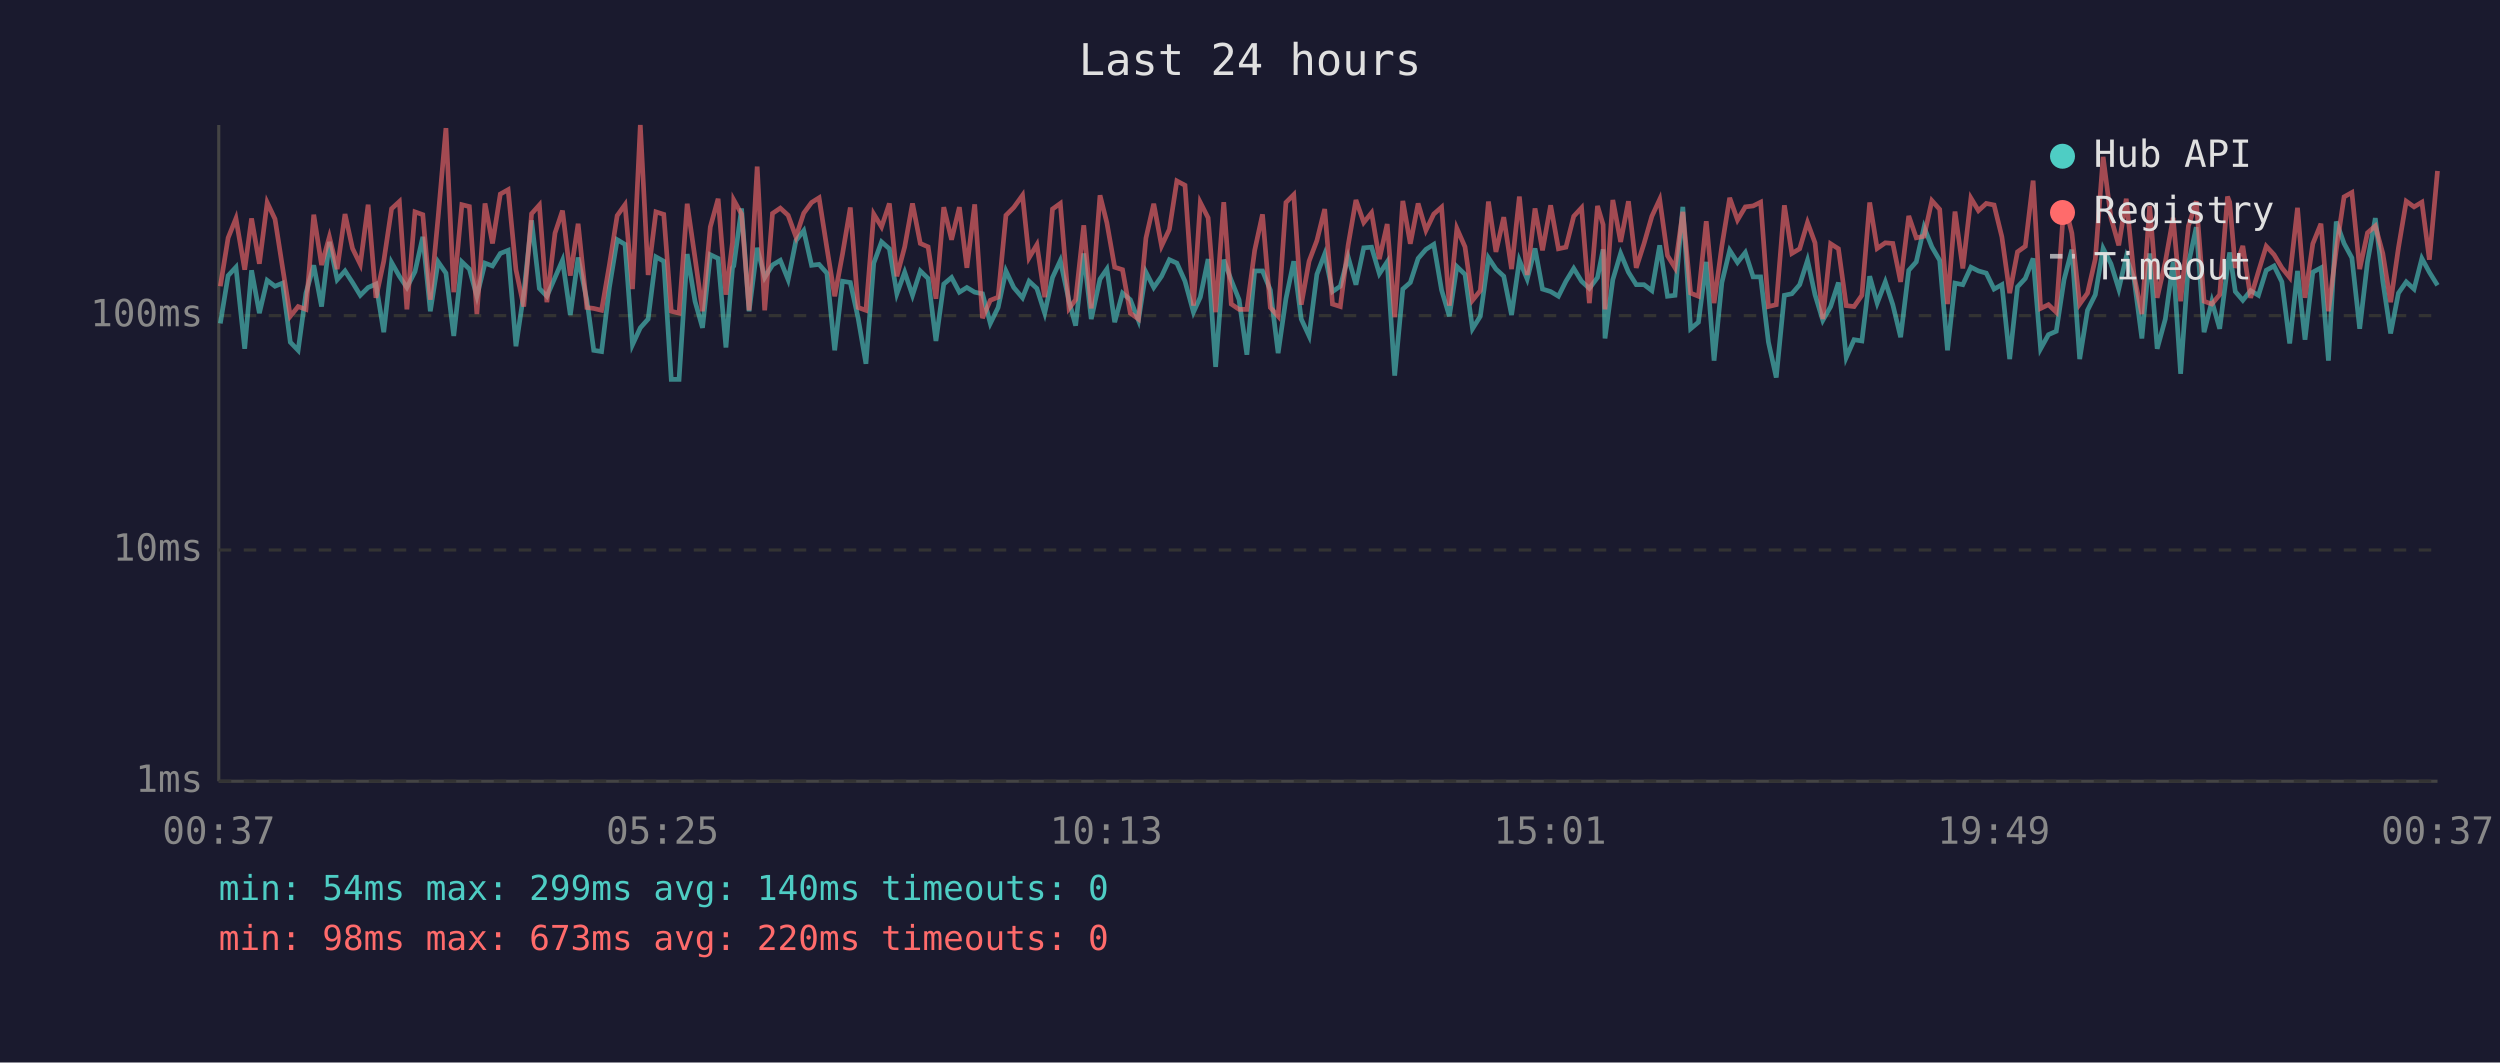
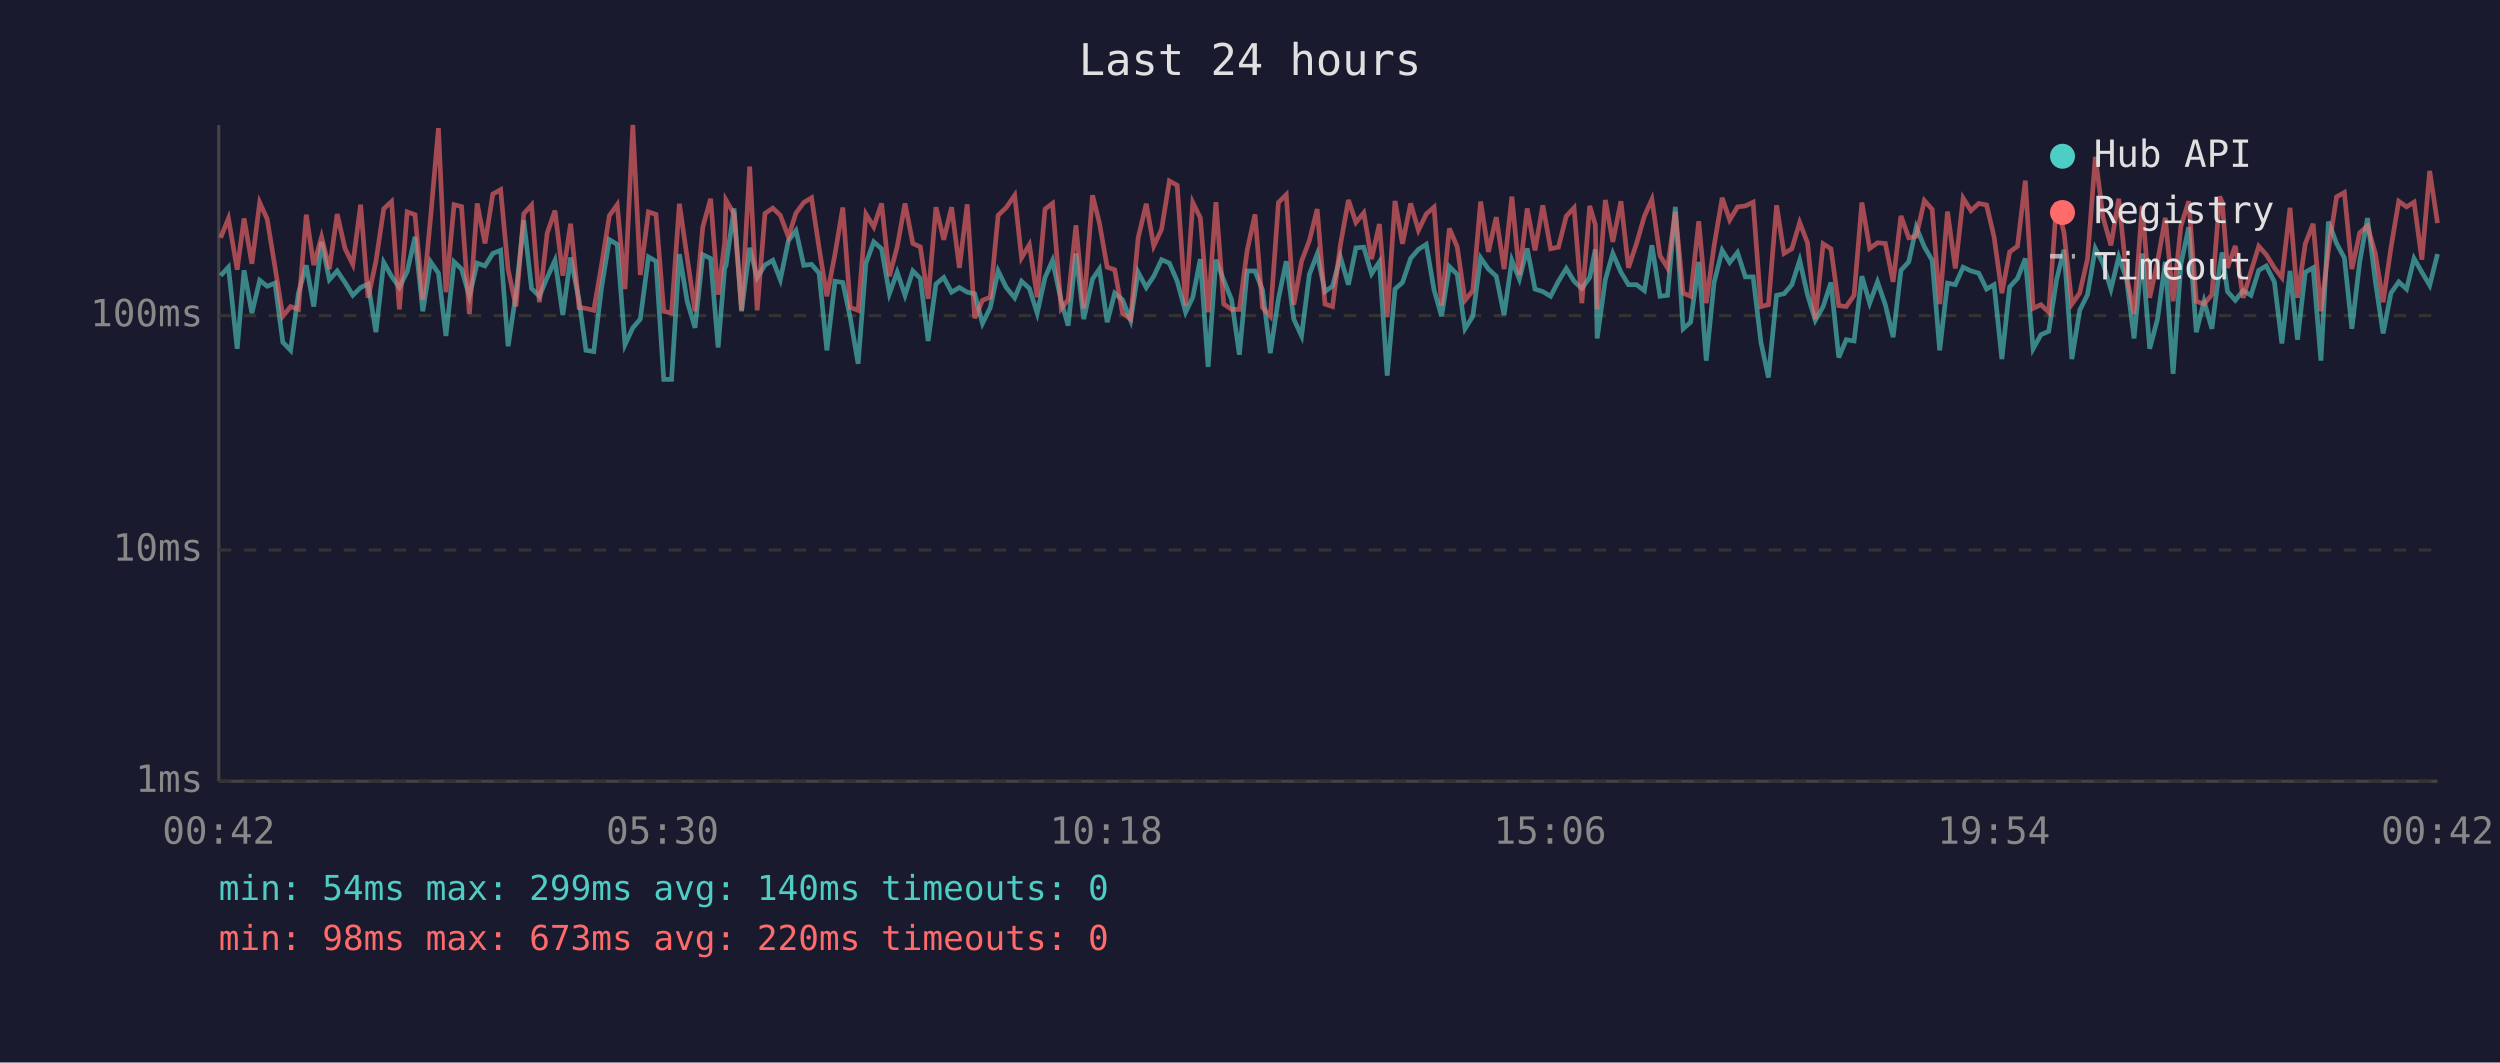
<svg xmlns="http://www.w3.org/2000/svg" viewBox="0 0 800 340" font-family="monospace" font-size="12">
  <rect width="800" height="340" fill="#1a1a2e" />
  <text x="400" y="24" fill="#e0e0e0" font-size="14" text-anchor="middle">Last 24 hours</text>
  <line x1="70" y1="40" x2="70" y2="250" stroke="#444" stroke-width="1" />
  <line x1="70" y1="250" x2="780" y2="250" stroke="#444" stroke-width="1" />
  <line x1="70" y1="250" x2="780" y2="250" stroke="#333" stroke-width="1" stroke-dasharray="4" />
  <text x="65" y="250" fill="#888" text-anchor="end" dominant-baseline="middle">1ms</text>
  <line x1="70" y1="176" x2="780" y2="176" stroke="#333" stroke-width="1" stroke-dasharray="4" />
  <text x="65" y="176" fill="#888" text-anchor="end" dominant-baseline="middle">10ms</text>
  <line x1="70" y1="101" x2="780" y2="101" stroke="#333" stroke-width="1" stroke-dasharray="4" />
  <text x="65" y="101" fill="#888" text-anchor="end" dominant-baseline="middle">100ms</text>
-   <text x="70" y="270" fill="#888" text-anchor="middle">00:37</text>
-   <text x="212" y="270" fill="#888" text-anchor="middle">05:25</text>
-   <text x="354" y="270" fill="#888" text-anchor="middle">10:13</text>
-   <text x="496" y="270" fill="#888" text-anchor="middle">15:01</text>
-   <text x="638" y="270" fill="#888" text-anchor="middle">19:49</text>
-   <text x="780" y="270" fill="#888" text-anchor="middle">00:37</text>
-   <polyline points="70.5,103.5 73.0,88.2 75.5,85.5 78.3,111.6 80.5,86.5 83.0,100.2 85.5,89.7 88.0,91.6 90.4,90.6 92.9,109.5 95.4,112.1 97.9,93.8 100.4,84.9 102.9,98.1 105.4,77.4 107.9,89.5 110.4,86.7 112.8,90.4 115.3,94.5 117.8,92.0 120.3,90.9 122.8,106.3 125.3,84.0 127.8,88.4 130.2,92.0 132.8,86.9 135.3,75.8 137.7,99.6 140.2,83.8 142.7,87.4 145.2,107.5 147.8,83.8 150.2,86.1 152.6,94.8 155.2,84.2 157.6,85.1 160.1,81.1 162.6,80.1 165.1,110.8 167.6,94.0 170.1,70.5 172.6,92.3 175.0,94.8 177.6,88.8 180.0,83.3 182.5,100.8 185.0,82.4 187.8,96.1 190.0,112.1 192.5,112.5 195.0,92.0 197.5,76.7 200.0,78.2 202.4,110.3 204.9,104.9 207.4,102.1 209.9,82.2 212.4,83.6 214.8,121.4 217.3,121.4 219.9,81.3 222.4,96.4 224.8,104.9 227.3,81.5 229.8,82.7 232.3,111.2 234.4,85.7 234.8,85.1 237.3,66.7 239.7,99.6 242.3,79.3 244.7,88.8 247.2,84.8 249.7,83.3 252.2,89.5 254.7,77.0 257.2,73.8 259.7,84.9 262.1,84.6 264.6,87.4 267.1,112.1 269.6,90.0 272.1,90.4 274.6,101.8 277.1,116.4 279.6,84.2 282.1,77.4 284.6,79.6 287.0,94.0 289.5,87.1 292.0,94.5 294.5,86.7 297.0,89.1 299.5,109.1 302.0,90.9 304.5,88.8 307.0,93.5 309.4,92.0 311.9,93.5 314.4,94.0 316.9,103.5 319.4,98.4 321.9,86.7 324.4,92.0 327.2,95.3 329.3,90.0 331.8,92.3 334.3,100.2 336.8,88.8 339.3,83.4 342.1,96.4 344.2,104.2 346.8,81.1 349.2,102.1 352.0,89.3 354.2,86.1 356.7,103.1 359.2,93.8 361.7,95.9 364.3,102.5 366.7,87.1 369.2,92.0 371.7,88.4 374.2,83.1 376.6,84.2 379.2,90.0 381.9,99.9 384.1,95.1 386.6,82.9 389.0,117.4 391.6,83.1 394.0,89.7 396.5,95.9 399.0,113.5 401.5,86.7 404.0,86.7 406.5,92.8 409.0,113.0 411.5,95.6 414.0,83.6 416.4,102.1 418.9,107.5 421.4,87.8 423.9,81.3 426.4,93.3 428.9,91.6 431.4,82.2 433.9,91.1 436.4,79.3 438.9,79.1 441.4,87.6 443.9,83.8 446.3,120.2 448.9,92.5 451.3,90.4 453.8,82.7 456.3,79.8 458.8,78.2 461.3,92.8 463.8,101.2 466.2,85.3 468.8,87.8 471.2,105.2 473.7,101.2 476.3,82.5 478.7,86.1 481.2,88.4 483.7,100.8 486.2,83.3 488.7,89.3 491.2,79.5 493.6,92.5 496.2,93.3 498.7,94.8 501.1,90.0 503.6,85.9 506.1,90.0 508.6,92.3 511.2,88.8 513.0,79.8 513.6,108.3 516.1,89.5 518.6,81.1 521.1,87.1 523.6,91.1 526.1,91.1 528.6,93.0 531.1,78.5 533.6,94.8 536.0,94.5 538.5,66.2 541.0,105.2 543.5,103.1 546.0,83.8 548.5,115.4 551.0,90.4 553.5,80.1 556.0,84.0 558.5,80.8 561.0,88.6 563.4,88.6 565.9,109.5 568.4,120.8 571.0,94.5 573.4,94.0 575.9,91.1 578.4,83.3 580.8,94.3 583.3,102.5 585.8,98.1 588.3,90.4 590.8,114.4 593.3,108.7 595.8,109.1 598.3,88.4 600.7,97.0 603.3,90.2 605.7,97.5 608.2,107.9 610.8,86.5 613.2,83.8 615.7,72.7 618.2,79.0 620.7,83.3 623.2,112.1 625.6,90.6 628.1,91.1 630.7,85.5 633.1,86.7 635.6,87.4 638.1,92.5 640.6,91.1 643.1,114.9 645.6,91.8 648.1,89.1 650.6,82.7 653.0,111.6 655.5,107.1 658.0,106.0 660.5,89.5 663.0,79.9 665.5,114.9 668.0,99.3 670.5,94.3 673.0,79.5 675.5,84.4 678.0,92.5 680.4,82.2 682.9,89.3 685.4,108.3 687.9,81.1 690.3,111.6 692.9,102.1 695.4,83.8 697.8,119.6 700.3,84.4 702.8,72.7 705.3,106.3 707.8,96.4 710.3,105.2 712.8,85.5 713.5,80.8 715.3,93.3 717.7,96.1 720.2,93.0 722.7,94.5 725.2,86.5 727.7,85.1 730.2,90.2 732.7,109.9 735.2,86.7 737.6,108.7 740.1,87.1 742.7,85.7 745.1,115.4 747.6,70.9 750.1,77.9 752.6,82.5 755.1,105.2 757.6,83.8 760.1,69.8 762.5,90.0 765.0,106.7 767.5,93.8 770.0,90.2 772.5,92.5 775.0,82.7 777.4,87.1 780.0,91.3" fill="none" stroke="#4ecdc4" stroke-width="1.5" opacity="0.6" />
-   <polyline points="70.5,91.6 73.0,76.1 75.5,69.9 78.3,86.3 80.5,69.9 83.0,84.4 85.5,64.8 88.0,70.1 90.4,85.5 92.9,101.2 95.4,98.1 97.9,99.0 100.4,68.7 102.9,84.8 105.4,75.8 107.9,86.1 110.4,68.5 112.8,79.5 115.3,84.6 117.8,65.5 120.3,95.3 122.8,83.6 125.3,66.8 127.8,64.5 130.2,99.0 132.8,67.8 135.3,68.7 137.7,95.9 140.2,69.5 142.7,41.0 145.2,93.5 147.8,65.5 150.2,66.1 152.6,100.5 155.2,65.1 157.6,77.9 160.1,62.1 162.6,60.7 165.1,86.3 167.6,98.1 170.1,68.4 172.6,65.6 175.0,96.7 177.6,74.6 180.0,67.4 182.5,88.2 185.0,71.6 187.8,98.4 190.0,98.7 192.5,99.3 195.0,84.8 197.5,69.0 200.0,65.5 202.4,92.5 204.9,40.0 207.4,88.0 209.9,67.8 212.4,68.6 214.8,99.6 217.3,100.2 219.9,65.2 222.4,82.5 224.8,99.6 227.3,72.6 229.8,63.6 232.3,94.3 234.4,77.6 234.8,64.0 237.3,68.5 239.7,99.3 242.3,53.3 244.7,99.3 247.2,68.3 249.7,66.6 252.2,68.9 254.7,75.8 257.2,68.2 259.7,64.8 262.1,63.3 264.6,79.3 267.1,94.8 269.6,81.3 272.1,66.4 274.6,98.4 277.1,99.3 279.6,68.5 282.1,72.6 284.6,65.1 287.0,88.4 289.5,79.0 292.0,65.1 294.5,77.9 297.0,79.0 299.5,95.6 302.0,66.3 304.5,76.7 307.0,66.3 309.4,85.7 311.9,65.4 314.4,101.8 316.9,96.1 319.4,95.1 321.9,68.9 324.4,66.4 327.2,62.5 329.3,82.5 331.8,78.3 334.3,95.1 336.8,66.9 339.3,65.1 342.1,98.7 344.2,95.9 346.8,72.1 349.2,98.7 352.0,62.5 354.2,71.3 356.7,85.5 359.2,86.3 361.7,100.2 364.3,102.1 366.7,76.2 369.2,65.2 371.7,78.7 374.2,73.4 376.6,57.9 379.2,59.3 381.9,97.8 384.1,64.8 386.6,69.7 389.0,99.9 391.6,64.7 394.0,97.3 396.5,99.0 399.0,99.0 401.5,80.1 404.0,68.6 406.5,98.4 409.0,101.2 411.5,64.8 414.0,62.3 416.4,97.5 418.9,83.6 421.4,77.0 423.9,66.9 426.4,97.3 428.9,98.1 431.4,78.5 433.9,64.0 436.4,71.2 438.9,68.1 441.4,82.9 443.9,71.7 446.3,101.5 448.9,64.3 451.3,78.0 453.8,65.1 456.3,73.7 458.8,68.5 461.3,66.3 463.8,97.8 466.2,73.1 468.8,79.0 471.2,96.1 473.7,93.0 476.3,64.5 478.7,80.6 481.2,69.5 483.7,86.1 486.2,62.9 488.7,88.0 491.2,66.7 493.6,80.1 496.2,65.7 498.7,79.6 501.1,79.1 503.6,69.2 506.1,66.5 508.6,97.0 511.2,65.9 513.0,71.9 513.6,99.0 516.1,64.0 518.6,77.4 521.1,64.4 523.6,85.7 526.1,77.9 528.6,69.2 531.1,63.8 533.6,81.8 536.0,85.7 538.5,67.8 541.0,93.8 543.5,94.8 546.0,70.8 548.5,97.0 551.0,78.7 553.5,63.3 556.0,70.4 558.5,66.2 561.0,65.9 563.4,64.7 565.9,98.1 568.4,97.5 571.0,65.7 573.4,81.1 575.9,79.6 578.4,71.2 580.8,77.7 583.3,102.1 585.8,78.0 588.3,79.6 590.8,97.8 593.3,98.1 595.8,94.5 598.3,64.8 600.7,79.5 603.3,77.7 605.7,77.9 608.2,90.2 610.8,69.1 613.2,76.1 615.7,75.6 618.2,64.2 620.7,67.0 623.2,97.3 625.6,67.7 628.1,85.9 630.7,63.4 633.1,67.4 635.6,65.1 638.1,65.6 640.6,75.8 643.1,93.8 645.6,80.6 648.1,78.8 650.6,57.8 653.0,98.7 655.5,97.5 658.0,99.9 660.5,64.7 663.0,74.6 665.5,97.3 668.0,93.8 670.5,82.9 673.0,50.2 675.5,69.7 678.0,78.5 680.4,63.6 682.9,88.2 685.4,100.5 687.9,65.9 690.3,95.3 692.9,83.8 695.4,69.7 697.8,96.4 700.3,72.3 702.8,64.4 705.3,96.4 707.8,97.3 710.3,94.3 712.8,62.9 713.5,64.7 715.3,85.7 717.7,78.7 720.2,95.3 722.7,86.9 725.2,78.8 727.7,81.5 730.2,85.7 732.7,88.8 735.2,66.5 737.6,95.3 740.1,78.0 742.7,71.6 745.1,99.6 747.6,79.9 750.1,63.0 752.6,61.6 755.1,86.1 757.6,74.5 760.1,72.3 762.5,81.1 765.0,96.7 767.5,79.3 770.0,64.4 772.5,66.2 775.0,64.7 777.4,83.1 780.0,54.7" fill="none" stroke="#ff6b6b" stroke-width="1.5" opacity="0.6" />
+   <text x="70" y="270" fill="#888" text-anchor="middle">00:42</text>
+   <text x="212" y="270" fill="#888" text-anchor="middle">05:30</text>
+   <text x="354" y="270" fill="#888" text-anchor="middle">10:18</text>
+   <text x="496" y="270" fill="#888" text-anchor="middle">15:06</text>
+   <text x="638" y="270" fill="#888" text-anchor="middle">19:54</text>
+   <text x="780" y="270" fill="#888" text-anchor="middle">00:42</text>
+   <polyline points="70.6,88.2 73.1,85.5 75.9,111.6 78.1,86.5 80.6,100.2 83.1,89.7 85.5,91.6 88.0,90.6 90.5,109.5 93.0,112.1 95.5,93.8 98.0,84.9 100.4,98.1 102.9,77.4 105.4,89.5 107.9,86.7 110.4,90.4 112.9,94.5 115.4,92.0 117.8,90.9 120.3,106.3 122.8,84.0 125.3,88.4 127.8,92.0 130.3,86.9 132.8,75.8 135.3,99.6 137.8,83.8 140.3,87.4 142.7,107.5 145.3,83.8 147.7,86.1 150.2,94.8 152.7,84.2 155.2,85.1 157.7,81.1 160.2,80.1 162.6,110.8 165.1,94.0 167.6,70.5 170.1,92.3 172.6,94.8 175.1,88.8 177.6,83.3 180.1,100.8 182.6,82.4 185.3,96.1 187.5,112.1 190.0,112.5 192.5,92.0 195.0,76.7 197.5,78.2 200.0,110.3 202.5,104.9 204.9,102.1 207.5,82.2 209.9,83.6 212.4,121.4 214.9,121.4 217.4,81.3 219.9,96.4 222.4,104.9 224.9,81.5 227.4,82.7 229.8,111.2 231.9,85.7 232.3,85.1 234.9,66.7 237.3,99.6 239.9,79.3 242.3,88.8 244.8,84.8 247.3,83.3 249.7,89.5 252.3,77.0 254.7,73.8 257.2,84.9 259.7,84.6 262.1,87.4 264.6,112.1 267.2,90.0 269.7,90.4 272.1,101.8 274.6,116.4 277.1,84.2 279.6,77.4 282.1,79.6 284.6,94.0 287.1,87.1 289.6,94.5 292.1,86.7 294.5,89.1 297.0,109.1 299.5,90.9 302.0,88.8 304.5,93.5 307.0,92.0 309.5,93.5 311.9,94.0 314.4,103.5 316.9,98.4 319.4,86.7 322.0,92.0 324.7,95.3 326.9,90.0 329.4,92.3 331.9,100.2 334.4,88.8 336.8,83.4 339.6,96.4 341.8,104.2 344.3,81.1 346.8,102.1 349.6,89.3 351.8,86.1 354.3,103.1 356.7,93.8 359.2,95.9 361.8,102.5 364.2,87.1 366.8,92.0 369.2,88.4 371.7,83.1 374.2,84.2 376.7,90.0 379.4,99.9 381.7,95.1 384.1,82.9 386.6,117.4 389.1,83.1 391.6,89.7 394.1,95.9 396.6,113.5 399.1,86.7 401.6,86.7 404.0,92.8 406.5,113.0 409.1,95.6 411.6,83.6 414.0,102.1 416.5,107.5 419.0,87.8 421.5,81.3 424.0,93.3 426.4,91.6 428.9,82.2 431.5,91.1 433.9,79.3 436.4,79.1 438.9,87.6 441.4,83.8 443.9,120.2 446.4,92.5 448.8,90.4 451.4,82.7 453.9,79.8 456.4,78.2 458.9,92.8 461.3,101.2 463.8,85.3 466.3,87.8 468.8,105.2 471.3,101.2 473.8,82.5 476.3,86.1 478.8,88.4 481.3,100.8 483.8,83.3 486.2,89.3 488.7,79.5 491.2,92.5 493.7,93.3 496.2,94.8 498.7,90.0 501.2,85.9 503.7,90.0 506.2,92.3 508.7,88.8 510.5,79.8 511.1,108.3 513.7,89.5 516.1,81.1 518.7,87.1 521.1,91.1 523.7,91.1 526.2,93.0 528.6,78.5 531.2,94.8 533.6,94.5 536.1,66.2 538.6,105.2 541.0,103.1 543.6,83.8 546.0,115.4 548.5,90.4 551.1,80.1 553.5,84.0 556.0,80.8 558.5,88.6 561.0,88.6 563.5,109.5 565.9,120.8 568.5,94.5 570.9,94.0 573.4,91.1 575.9,83.3 578.4,94.3 580.9,102.5 583.4,98.1 585.9,90.4 588.4,114.4 590.8,108.7 593.3,109.1 595.8,88.4 598.3,97.0 600.8,90.2 603.3,97.5 605.8,107.9 608.3,86.5 610.8,83.8 613.2,72.7 615.8,79.0 618.3,83.3 620.7,112.1 623.2,90.6 625.7,91.1 628.2,85.5 630.7,86.7 633.2,87.4 635.7,92.5 638.1,91.1 640.6,114.9 643.1,91.8 645.6,89.1 648.1,82.7 650.6,111.6 653.1,107.1 655.6,106.0 658.1,89.5 660.5,79.9 663.0,114.9 665.5,99.3 668.0,94.3 670.5,79.5 673.0,84.4 675.5,92.5 678.0,82.2 680.5,89.3 682.9,108.3 685.5,81.1 687.9,111.6 690.4,102.1 692.9,83.8 695.4,119.6 697.9,84.4 700.4,72.7 702.8,106.3 705.3,96.4 707.8,105.2 710.3,85.5 711.1,80.8 712.8,93.3 715.3,96.1 717.8,93.0 720.3,94.5 722.8,86.5 725.2,85.1 727.8,90.2 730.2,109.9 732.8,86.7 735.2,108.7 737.7,87.1 740.2,85.7 742.7,115.4 745.1,70.9 747.7,77.9 750.2,82.5 752.6,105.2 755.1,83.8 757.6,69.8 760.1,90.0 762.6,106.7 765.1,93.8 767.6,90.2 770.1,92.5 772.5,82.7 775.0,87.1 777.5,91.3 780.0,81.3" fill="none" stroke="#4ecdc4" stroke-width="1.5" opacity="0.6" />
+   <polyline points="70.6,76.1 73.1,69.9 75.9,86.3 78.1,69.9 80.6,84.4 83.1,64.8 85.5,70.1 88.0,85.5 90.5,101.2 93.0,98.1 95.5,99.0 98.0,68.7 100.4,84.8 102.9,75.8 105.4,86.1 107.9,68.5 110.4,79.5 112.9,84.6 115.4,65.5 117.8,95.3 120.3,83.6 122.8,66.8 125.3,64.5 127.8,99.0 130.3,67.8 132.8,68.7 135.3,95.9 137.8,69.5 140.3,41.0 142.7,93.5 145.3,65.5 147.7,66.1 150.2,100.5 152.7,65.1 155.2,77.9 157.7,62.1 160.2,60.7 162.6,86.3 165.1,98.1 167.6,68.4 170.1,65.6 172.6,96.7 175.1,74.6 177.6,67.4 180.1,88.2 182.6,71.6 185.3,98.4 187.5,98.7 190.0,99.3 192.5,84.8 195.0,69.0 197.5,65.5 200.0,92.5 202.5,40.0 204.9,88.0 207.5,67.8 209.9,68.6 212.4,99.6 214.9,100.2 217.4,65.2 219.9,82.5 222.4,99.6 224.9,72.6 227.4,63.6 229.8,94.3 231.9,77.6 232.3,64.0 234.9,68.5 237.3,99.3 239.9,53.3 242.3,99.3 244.8,68.3 247.3,66.6 249.7,68.9 252.3,75.8 254.7,68.2 257.2,64.8 259.7,63.3 262.1,79.3 264.6,94.8 267.2,81.3 269.7,66.4 272.1,98.4 274.6,99.3 277.1,68.5 279.6,72.6 282.1,65.1 284.6,88.4 287.1,79.0 289.6,65.1 292.1,77.9 294.5,79.0 297.0,95.6 299.5,66.3 302.0,76.7 304.5,66.3 307.0,85.7 309.5,65.4 311.9,101.8 314.4,96.1 316.9,95.1 319.4,68.9 322.0,66.4 324.7,62.5 326.9,82.5 329.4,78.3 331.9,95.1 334.4,66.9 336.8,65.1 339.6,98.7 341.8,95.9 344.3,72.1 346.8,98.7 349.6,62.5 351.8,71.3 354.3,85.5 356.7,86.3 359.2,100.2 361.8,102.1 364.2,76.2 366.8,65.2 369.2,78.7 371.7,73.4 374.2,57.9 376.7,59.3 379.4,97.8 381.7,64.8 384.1,69.7 386.6,99.9 389.1,64.7 391.6,97.3 394.1,99.0 396.6,99.0 399.1,80.1 401.6,68.6 404.0,98.4 406.5,101.2 409.1,64.8 411.6,62.3 414.0,97.5 416.5,83.6 419.0,77.0 421.5,66.9 424.0,97.3 426.4,98.1 428.9,78.5 431.5,64.0 433.9,71.2 436.4,68.1 438.9,82.9 441.4,71.7 443.9,101.5 446.4,64.3 448.8,78.0 451.4,65.1 453.9,73.7 456.4,68.5 458.9,66.3 461.3,97.8 463.8,73.1 466.3,79.0 468.8,96.1 471.3,93.0 473.8,64.5 476.3,80.6 478.8,69.5 481.3,86.1 483.8,62.9 486.2,88.0 488.7,66.7 491.2,80.1 493.7,65.7 496.2,79.6 498.7,79.1 501.2,69.2 503.7,66.5 506.2,97.0 508.7,65.9 510.5,71.9 511.1,99.0 513.7,64.0 516.1,77.4 518.7,64.4 521.1,85.7 523.7,77.9 526.2,69.2 528.6,63.8 531.2,81.8 533.6,85.7 536.1,67.8 538.6,93.8 541.0,94.8 543.6,70.8 546.0,97.0 548.5,78.7 551.1,63.3 553.5,70.4 556.0,66.2 558.5,65.9 561.0,64.7 563.5,98.1 565.9,97.5 568.5,65.7 570.9,81.1 573.4,79.6 575.9,71.2 578.4,77.7 580.9,102.1 583.4,78.0 585.9,79.6 588.4,97.8 590.8,98.1 593.3,94.5 595.8,64.8 598.3,79.5 600.8,77.7 603.3,77.9 605.8,90.2 608.3,69.1 610.8,76.1 613.2,75.6 615.8,64.2 618.3,67.0 620.7,97.3 623.2,67.7 625.7,85.9 628.2,63.4 630.7,67.4 633.2,65.1 635.7,65.6 638.1,75.8 640.6,93.8 643.1,80.6 645.6,78.8 648.1,57.8 650.6,98.7 653.1,97.5 655.6,99.9 658.1,64.7 660.5,74.6 663.0,97.3 665.5,93.8 668.0,82.9 670.5,50.2 673.0,69.7 675.5,78.5 678.0,63.6 680.5,88.2 682.9,100.5 685.5,65.9 687.9,95.3 690.4,83.8 692.9,69.7 695.4,96.4 697.9,72.3 700.4,64.4 702.8,96.4 705.3,97.3 707.8,94.3 710.3,62.9 711.1,64.7 712.8,85.7 715.3,78.7 717.8,95.3 720.3,86.9 722.8,78.8 725.2,81.5 727.8,85.7 730.2,88.8 732.8,66.5 735.2,95.3 737.7,78.0 740.2,71.6 742.7,99.6 745.1,79.9 747.7,63.0 750.2,61.6 752.6,86.1 755.1,74.5 757.6,72.3 760.1,81.1 762.6,96.7 765.1,79.3 767.6,64.4 770.1,66.2 772.5,64.7 775.0,83.1 777.5,54.7 780.0,71.4" fill="none" stroke="#ff6b6b" stroke-width="1.5" opacity="0.6" />
  <circle cx="660" cy="50" r="4" fill="#4ecdc4" />
  <text x="670" y="50" fill="#e0e0e0" dominant-baseline="middle">Hub API</text>
  <circle cx="660" cy="68" r="4" fill="#ff6b6b" />
  <text x="670" y="68" fill="#e0e0e0" dominant-baseline="middle">Registry</text>
  <line x1="656" y1="82" x2="664" y2="82" stroke="#e0e0e0" stroke-width="1.5" stroke-dasharray="4,3" opacity="0.7" />
  <text x="670" y="86" fill="#e0e0e0" dominant-baseline="middle">Timeout</text>
  <text x="70" y="288" fill="#4ecdc4" font-size="11">min: 54ms  max: 299ms  avg: 140ms  timeouts: 0</text>
  <text x="70" y="304" fill="#ff6b6b" font-size="11">min: 98ms  max: 673ms  avg: 220ms  timeouts: 0</text>
</svg>
